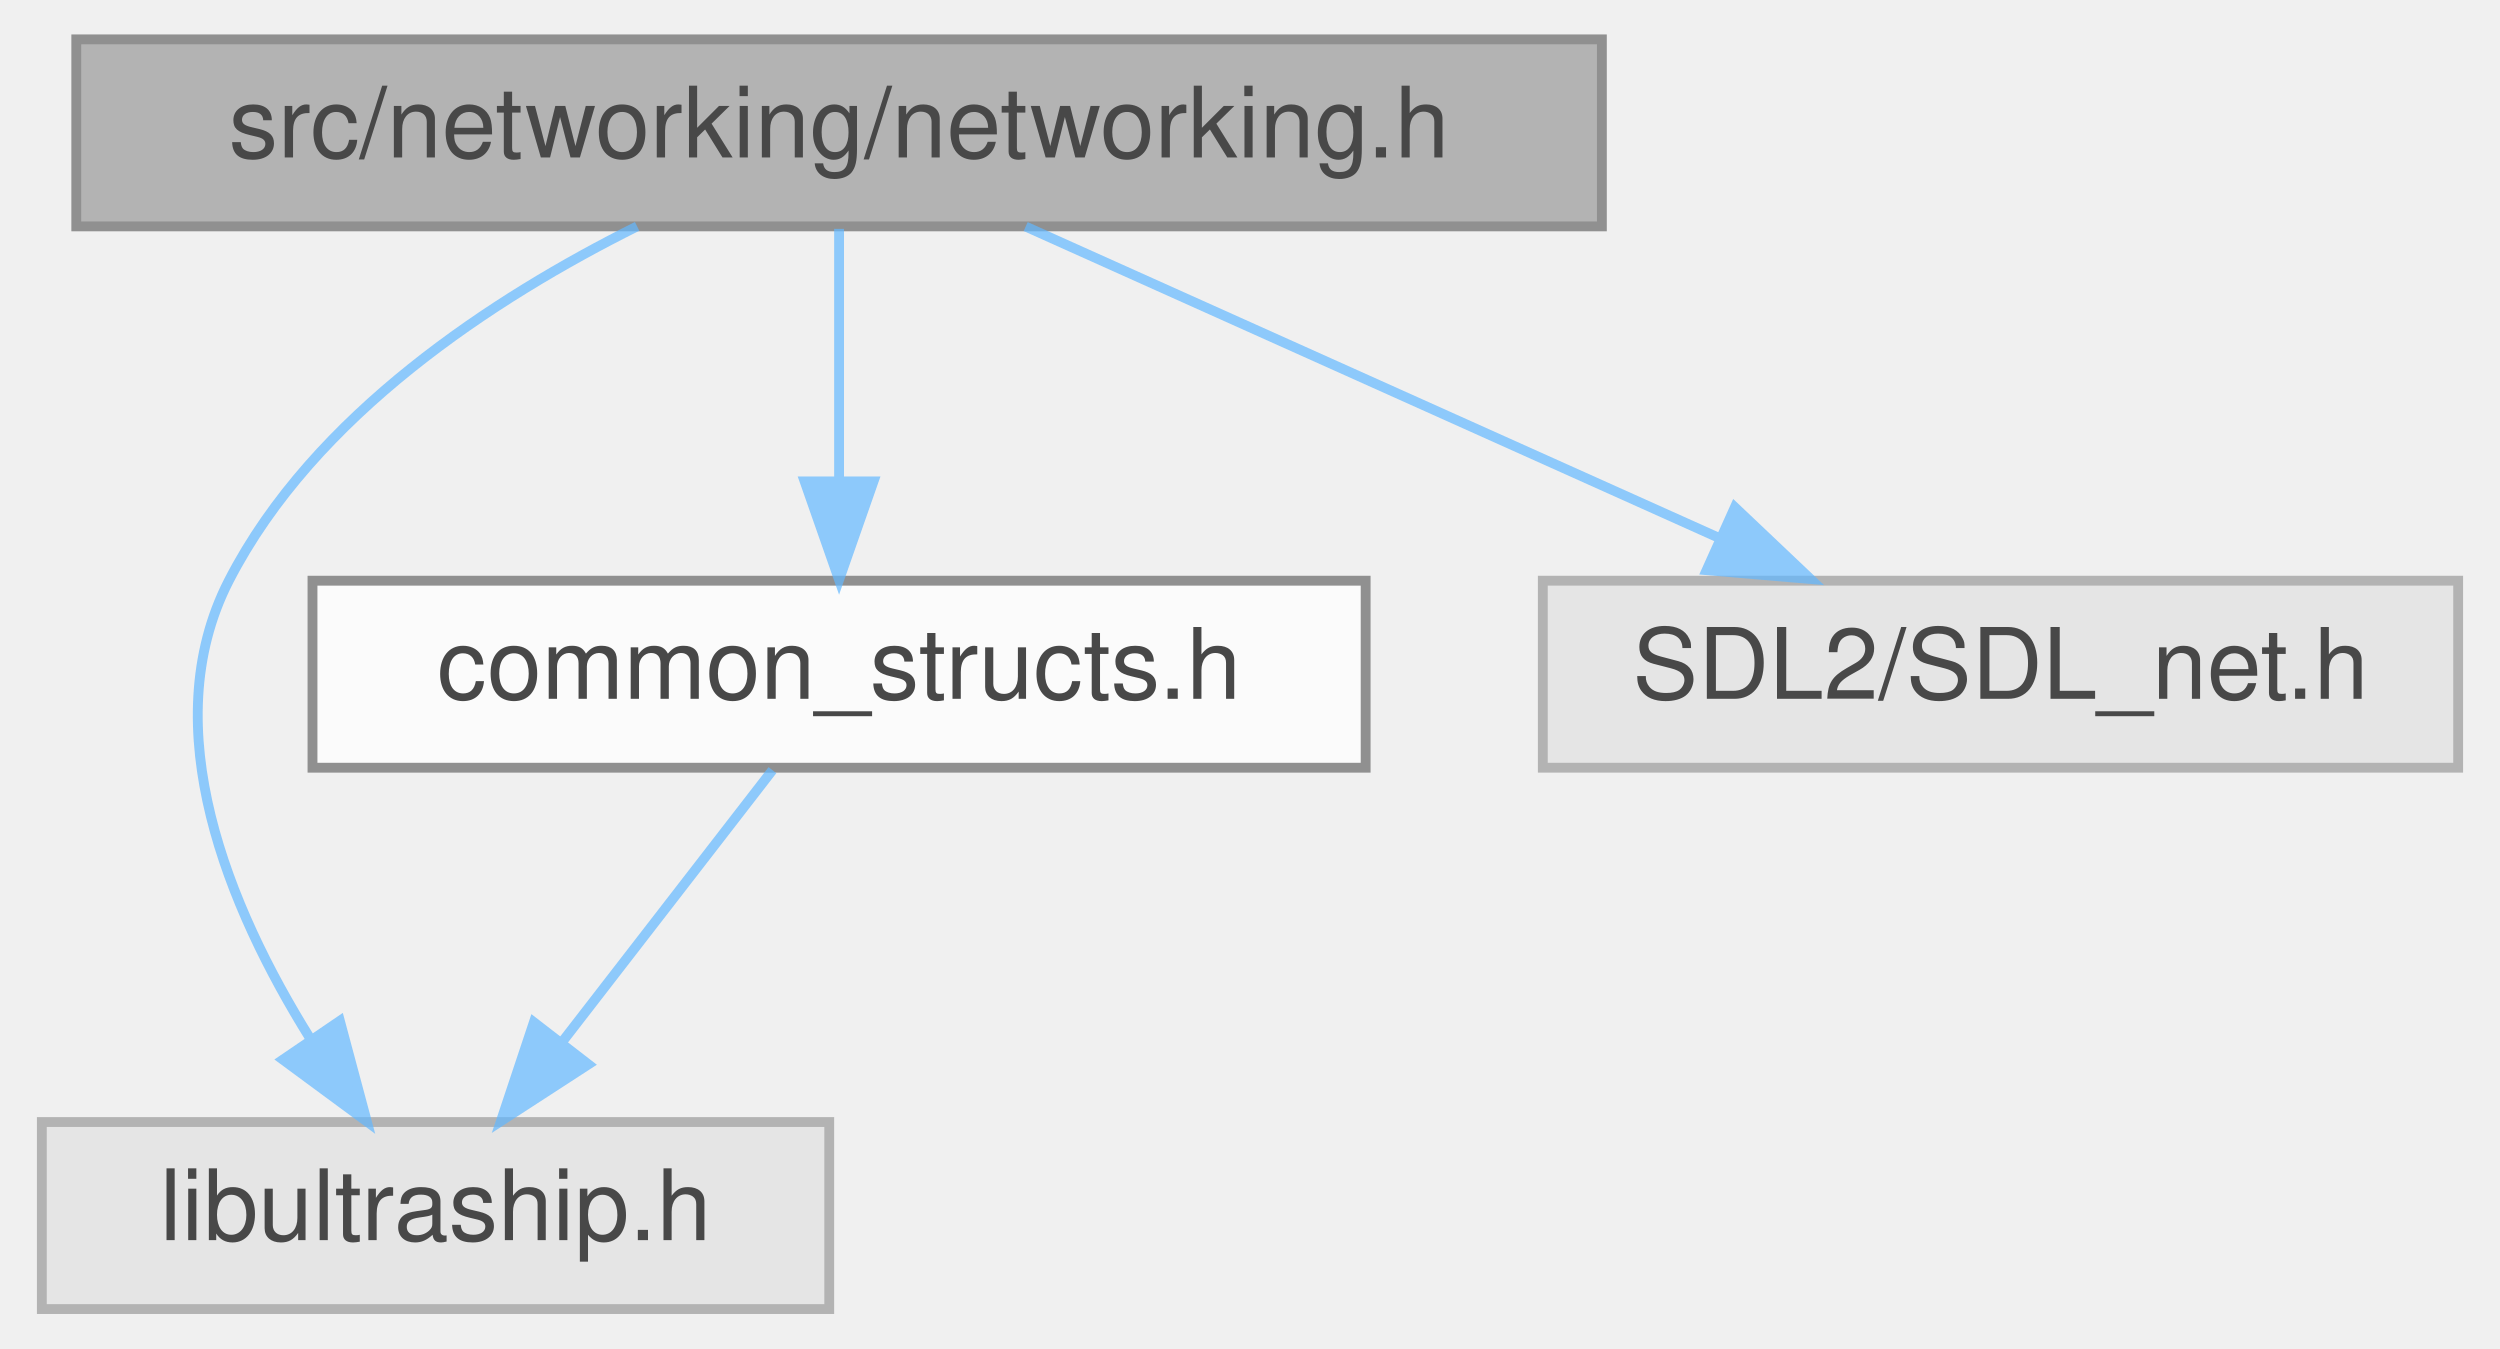
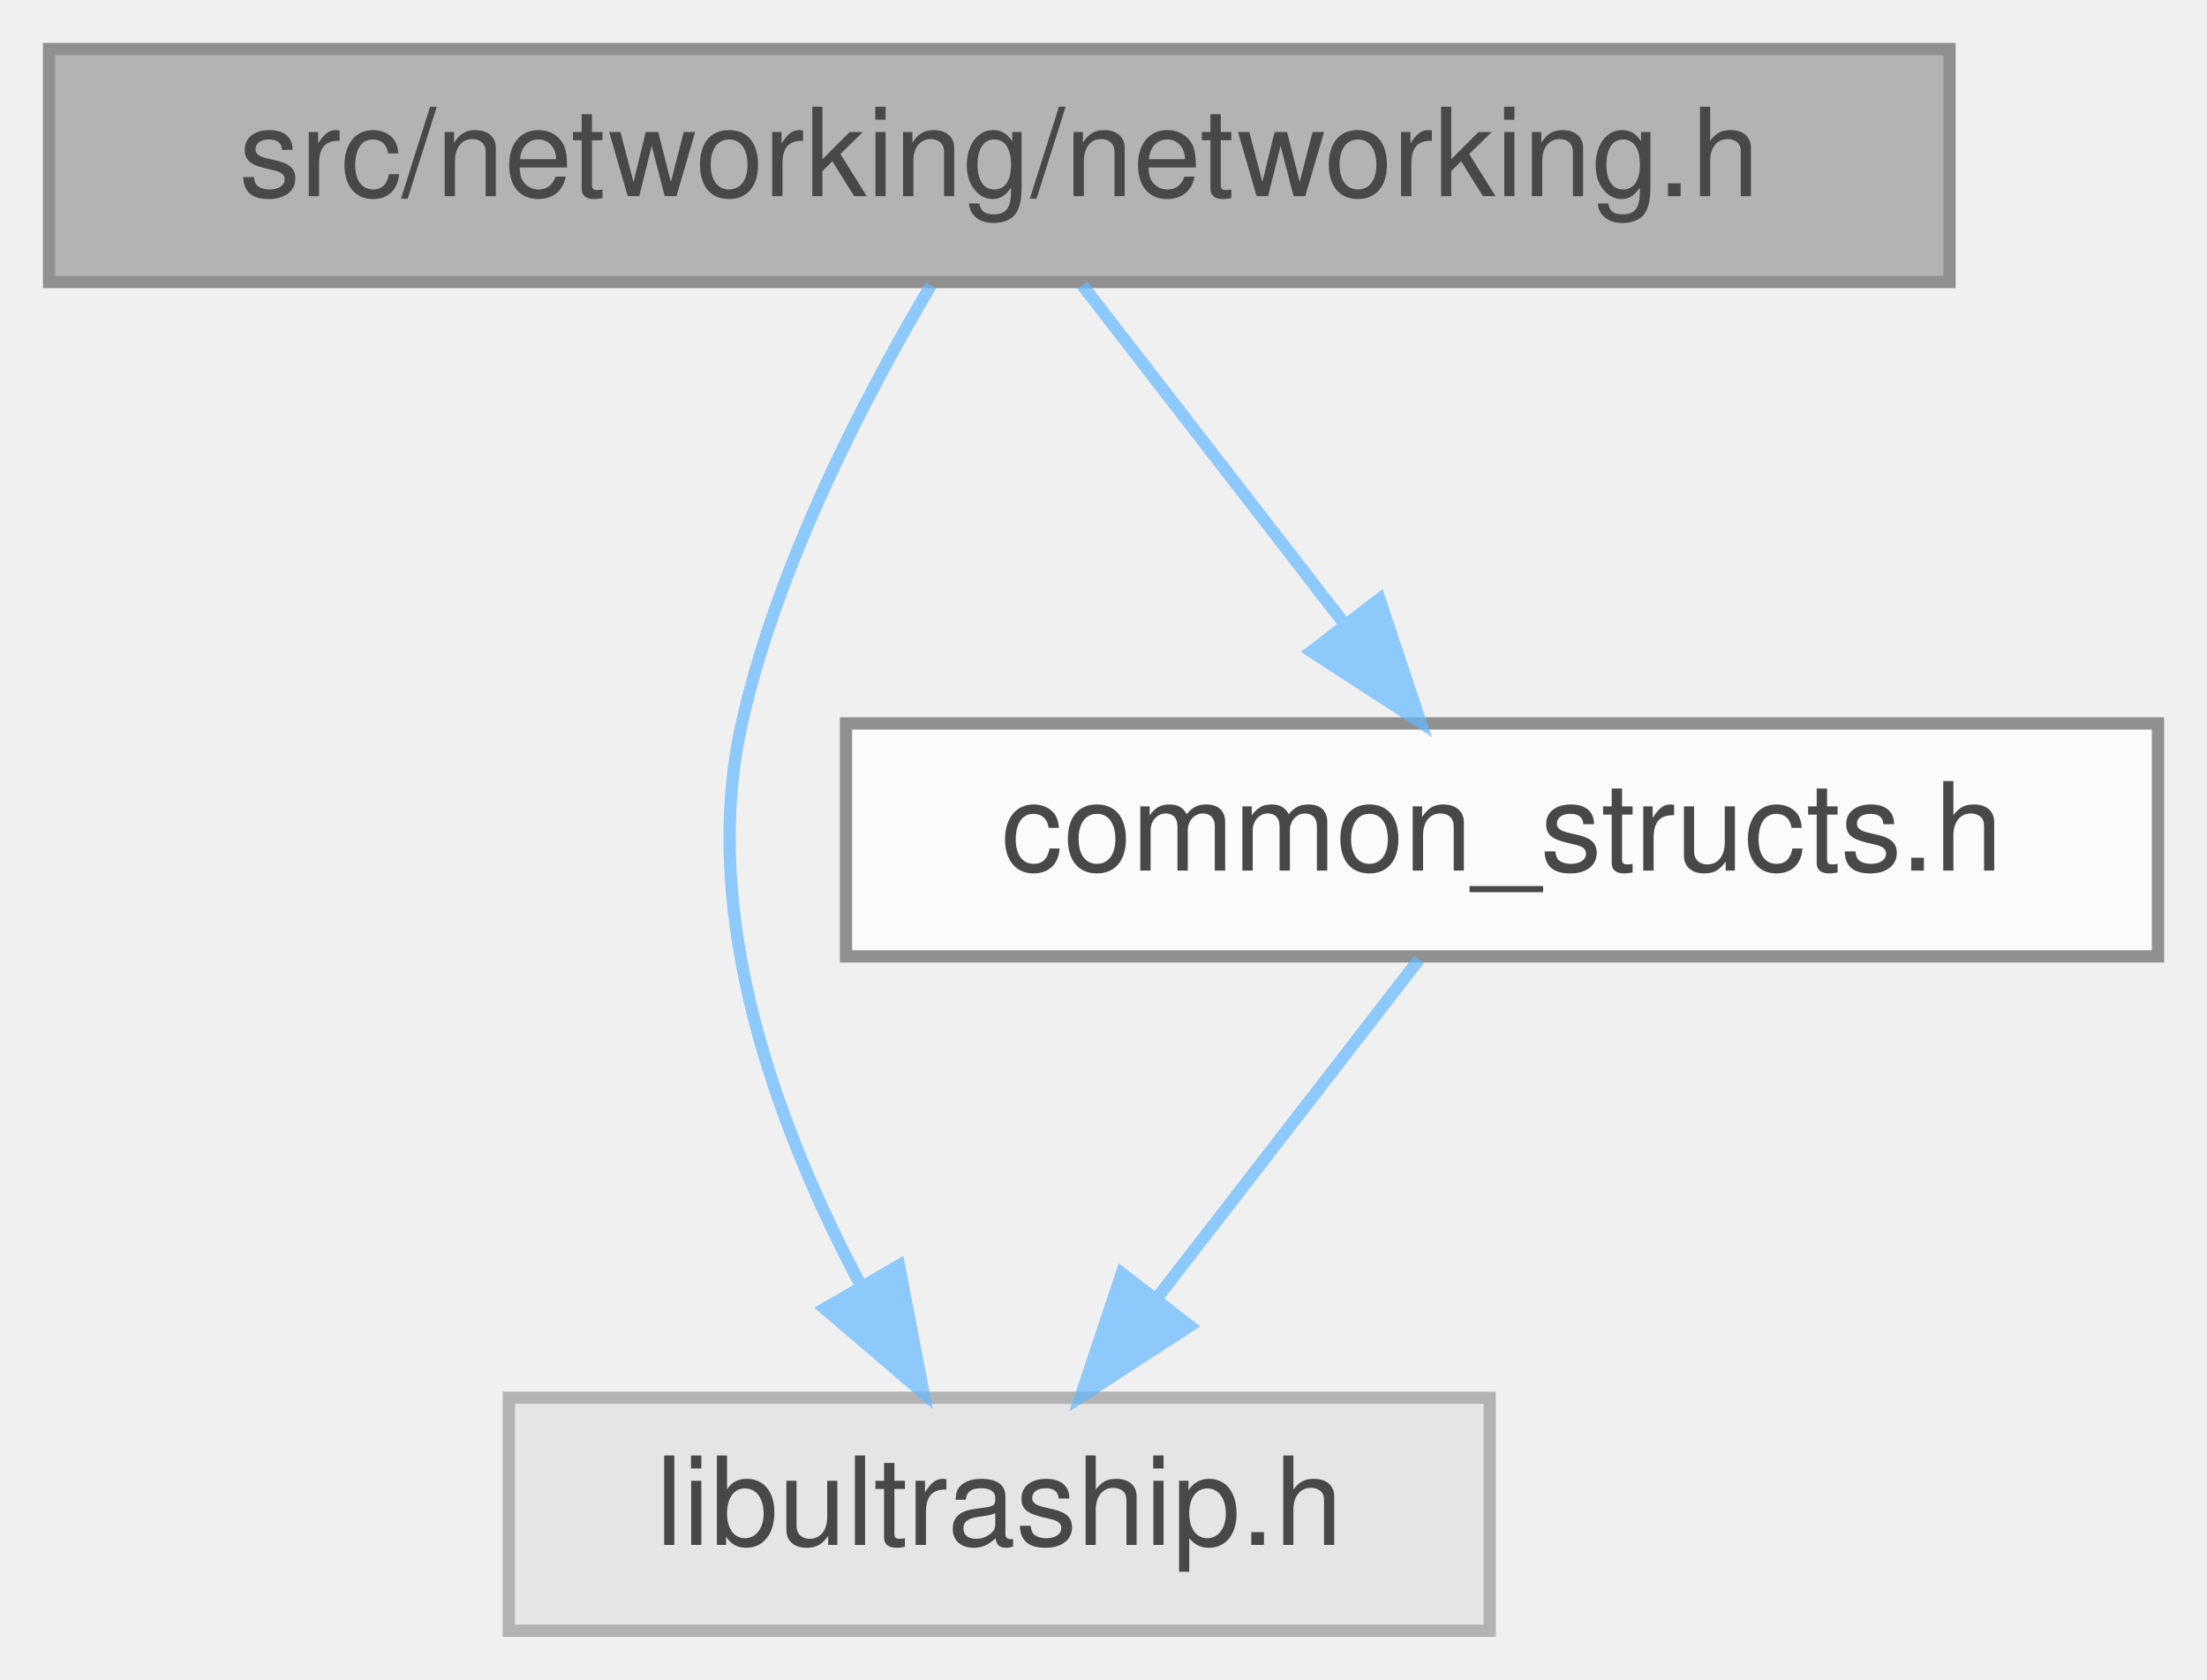
- <svg xmlns="http://www.w3.org/2000/svg" xmlns:xlink="http://www.w3.org/1999/xlink" width="254pt" height="137pt" viewBox="0.00 0.00 253.50 137.00">
+ <svg xmlns="http://www.w3.org/2000/svg" xmlns:xlink="http://www.w3.org/1999/xlink" width="180pt" height="137pt" viewBox="0.00 0.00 180.00 137.00">
  <svg id="main" version="1.1" xml:space="preserve">
    <style type="text/css">
.node, .edge {opacity: 0.7;}
.node.selected, .edge.selected {opacity: 1;}
.edge:hover path { stroke: red; }
.edge:hover polygon { stroke: red; fill: red; }
</style>
    <svg id="graph" class="graph">
      <g id="graph0" class="graph" transform="scale(1 1) rotate(0) translate(4 133)">
        <g id="Node000001" class="node">
          <g id="a_Node000001">
            <a xlink:title=" ">
-               <polygon fill="#999999" stroke="#666666" points="158.5,-129 3.5,-129 3.5,-110 158.5,-110 158.5,-129" />
-               <text text-anchor="middle" x="81" y="-117" font-family="Helvetica,sans-Serif" font-size="10.00">src/networking/networking.h</text>
+               <polygon fill="#999999" stroke="#666666" points="155,-129 0,-129 0,-110 155,-110 155,-129" />
+               <text text-anchor="middle" x="77.5" y="-117" font-family="Helvetica,sans-Serif" font-size="10.00">src/networking/networking.h</text>
            </a>
          </g>
        </g>
        <g id="Node000002" class="node">
          <g id="a_Node000002">
            <a xlink:title=" ">
-               <polygon fill="#e0e0e0" stroke="#999999" points="80,-19 0,-19 0,0 80,0 80,-19" />
-               <text text-anchor="middle" x="40" y="-7" font-family="Helvetica,sans-Serif" font-size="10.00">libultraship.h</text>
+               <polygon fill="#e0e0e0" stroke="#999999" points="117.5,-19 37.5,-19 37.5,0 117.5,0 117.5,-19" />
+               <text text-anchor="middle" x="77.5" y="-7" font-family="Helvetica,sans-Serif" font-size="10.00">libultraship.h</text>
            </a>
          </g>
        </g>
        <g id="edge1_Node000001_Node000002" class="edge">
          <g id="a_edge1_Node000001_Node000002">
            <a xlink:title=" ">
-               <path fill="none" stroke="#63b8ff" d="M60.48,-110C45.98,-102.77 27.65,-90.86 19,-74 11.32,-59.04 19.05,-40.68 27.22,-27.56" />
-               <polygon fill="#63b8ff" stroke="#63b8ff" points="30.28,-29.28 33.02,-19.05 24.49,-25.34 30.28,-29.28" />
+               <path fill="none" stroke="#63b8ff" d="M71.92,-109.72C66.76,-101.03 59.45,-87.17 56.5,-74 52.97,-58.26 59.45,-40.91 66.12,-28.33" />
+               <polygon fill="#63b8ff" stroke="#63b8ff" points="69.32,-29.79 71.32,-19.39 63.27,-26.27 69.32,-29.79" />
            </a>
          </g>
        </g>
        <g id="Node000003" class="node">
          <g id="a_Node000003">
            <a xlink:href="common__structs_8h.html" target="_top" xlink:title=" ">
-               <polygon fill="white" stroke="#666666" points="134.5,-74 27.5,-74 27.5,-55 134.5,-55 134.5,-74" />
-               <text text-anchor="middle" x="81" y="-62" font-family="Helvetica,sans-Serif" font-size="10.00">common_structs.h</text>
+               <polygon fill="white" stroke="#666666" points="172,-74 65,-74 65,-55 172,-55 172,-74" />
+               <text text-anchor="middle" x="118.5" y="-62" font-family="Helvetica,sans-Serif" font-size="10.00">common_structs.h</text>
            </a>
          </g>
        </g>
        <g id="edge2_Node000001_Node000003" class="edge">
          <g id="a_edge2_Node000001_Node000003">
            <a xlink:title=" ">
-               <path fill="none" stroke="#63b8ff" d="M81,-109.75C81,-102.8 81,-92.85 81,-84.13" />
-               <polygon fill="#63b8ff" stroke="#63b8ff" points="84.5,-84.09 81,-74.09 77.5,-84.09 84.5,-84.09" />
-             </a>
-           </g>
-         </g>
-         <g id="Node000004" class="node">
-           <g id="a_Node000004">
-             <a xlink:title=" ">
-               <polygon fill="#e0e0e0" stroke="#999999" points="245.5,-74 152.5,-74 152.5,-55 245.5,-55 245.5,-74" />
-               <text text-anchor="middle" x="199" y="-62" font-family="Helvetica,sans-Serif" font-size="10.00">SDL2/SDL_net.h</text>
-             </a>
-           </g>
-         </g>
-         <g id="edge4_Node000001_Node000004" class="edge">
-           <g id="a_edge4_Node000001_Node000004">
-             <a xlink:title=" ">
-               <path fill="none" stroke="#63b8ff" d="M99.96,-109.98C119.03,-101.42 148.66,-88.11 170.55,-78.28" />
-               <polygon fill="#63b8ff" stroke="#63b8ff" points="172.01,-81.46 179.7,-74.17 169.14,-75.07 172.01,-81.46" />
+               <path fill="none" stroke="#63b8ff" d="M84.27,-109.75C90.06,-102.26 98.56,-91.28 105.64,-82.13" />
+               <polygon fill="#63b8ff" stroke="#63b8ff" points="108.51,-84.14 111.86,-74.09 102.97,-79.86 108.51,-84.14" />
            </a>
          </g>
        </g>
        <g id="edge3_Node000003_Node000002" class="edge">
          <g id="a_edge3_Node000003_Node000002">
            <a xlink:title=" ">
-               <path fill="none" stroke="#63b8ff" d="M74.23,-54.75C68.44,-47.26 59.94,-36.28 52.86,-27.13" />
-               <polygon fill="#63b8ff" stroke="#63b8ff" points="55.53,-24.86 46.64,-19.09 49.99,-29.14 55.53,-24.86" />
+               <path fill="none" stroke="#63b8ff" d="M111.73,-54.75C105.94,-47.26 97.44,-36.28 90.36,-27.13" />
+               <polygon fill="#63b8ff" stroke="#63b8ff" points="93.03,-24.86 84.14,-19.09 87.49,-29.14 93.03,-24.86" />
            </a>
          </g>
        </g>
      </g>
    </svg>
  </svg>
  <style type="text/css">

[data-mouse-over-selected='false'] { opacity: 0.7; }
[data-mouse-over-selected='true']  { opacity: 1.0; }

</style>
</svg>
